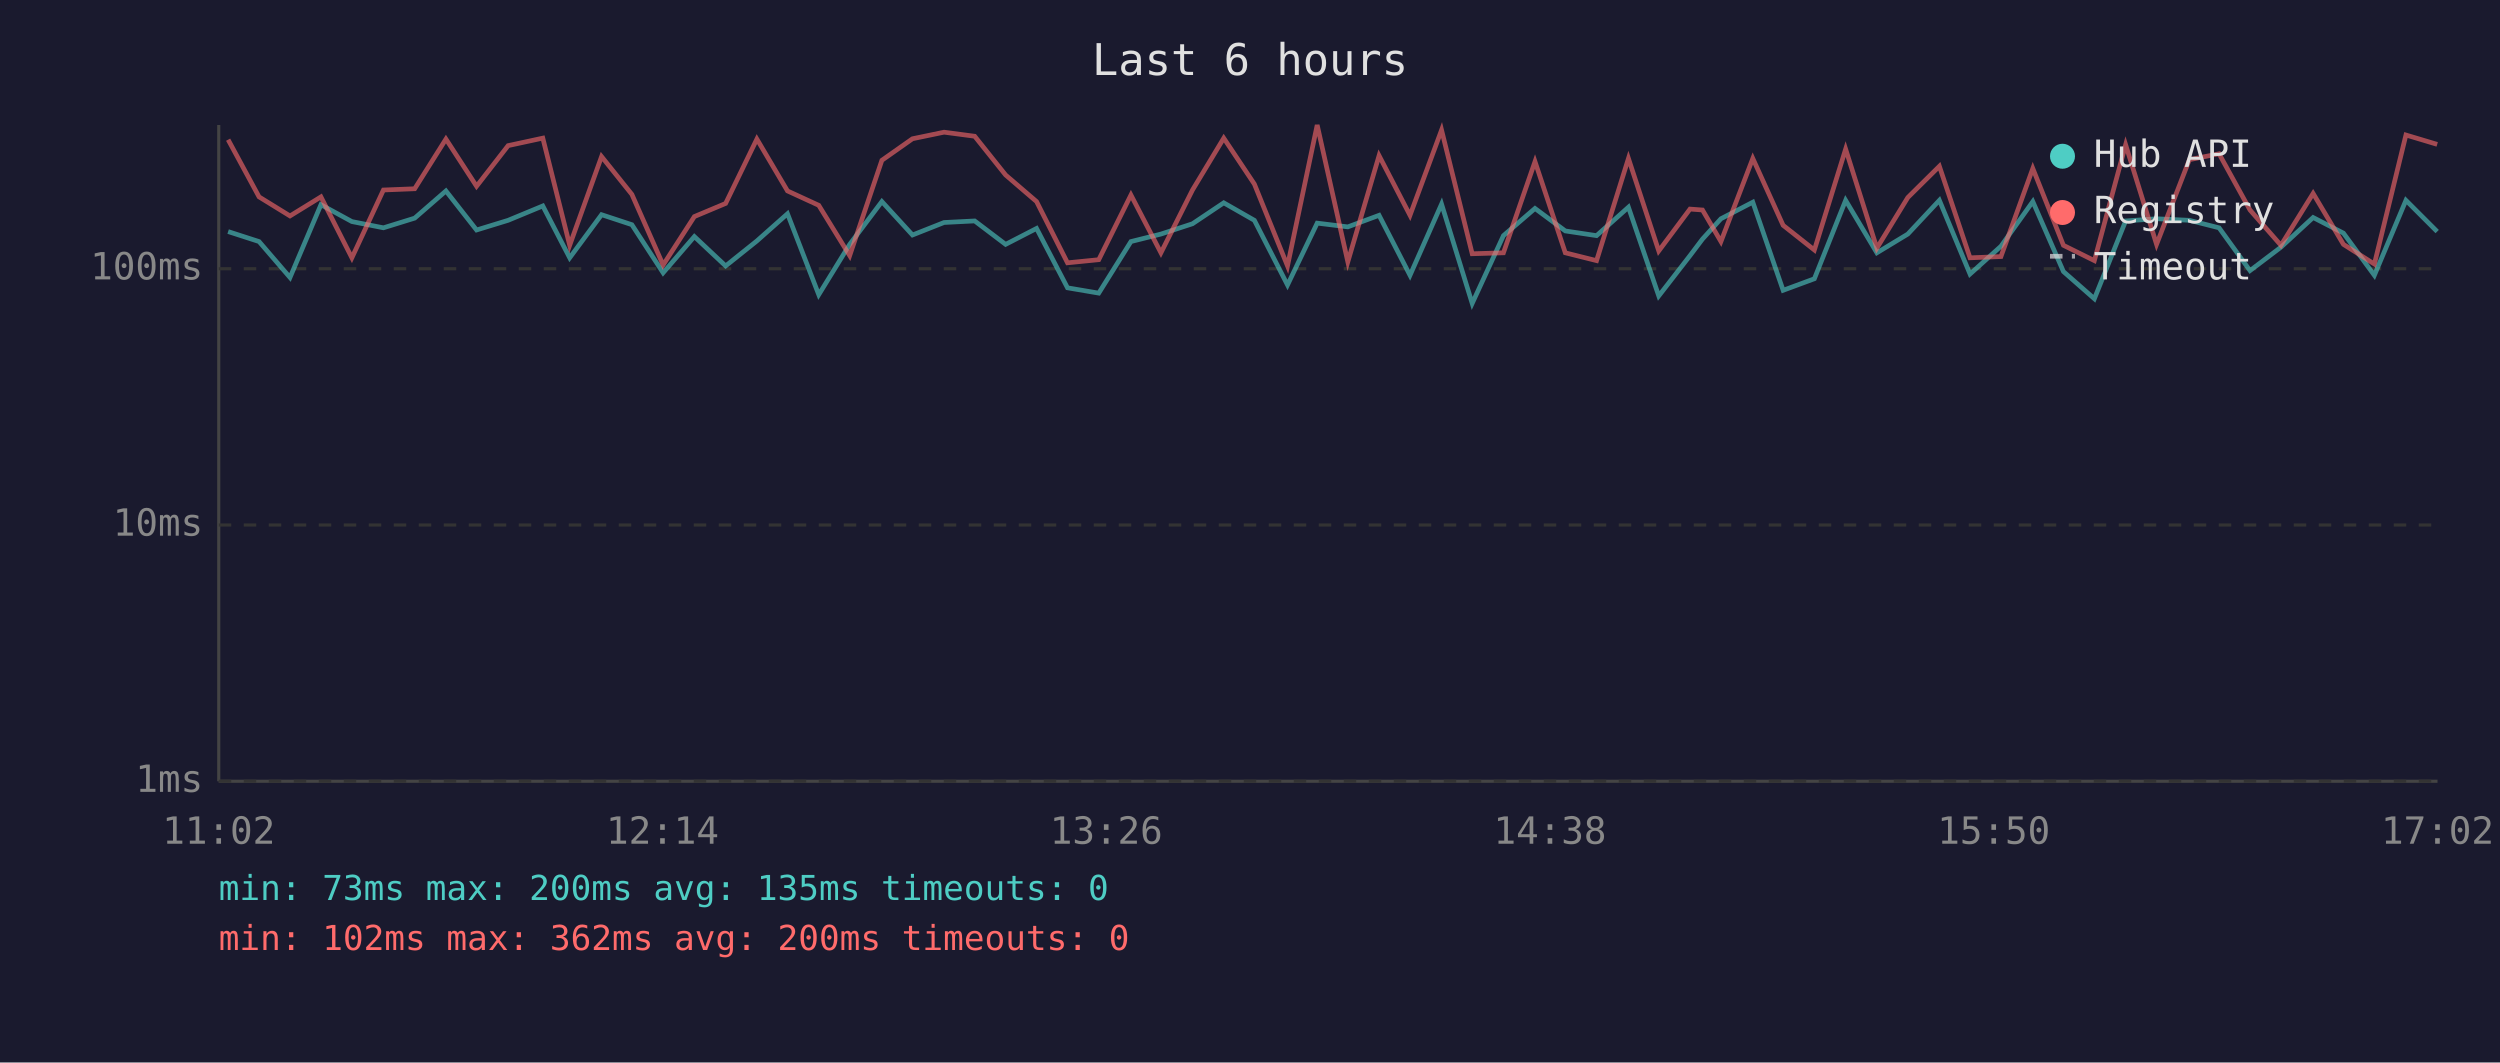
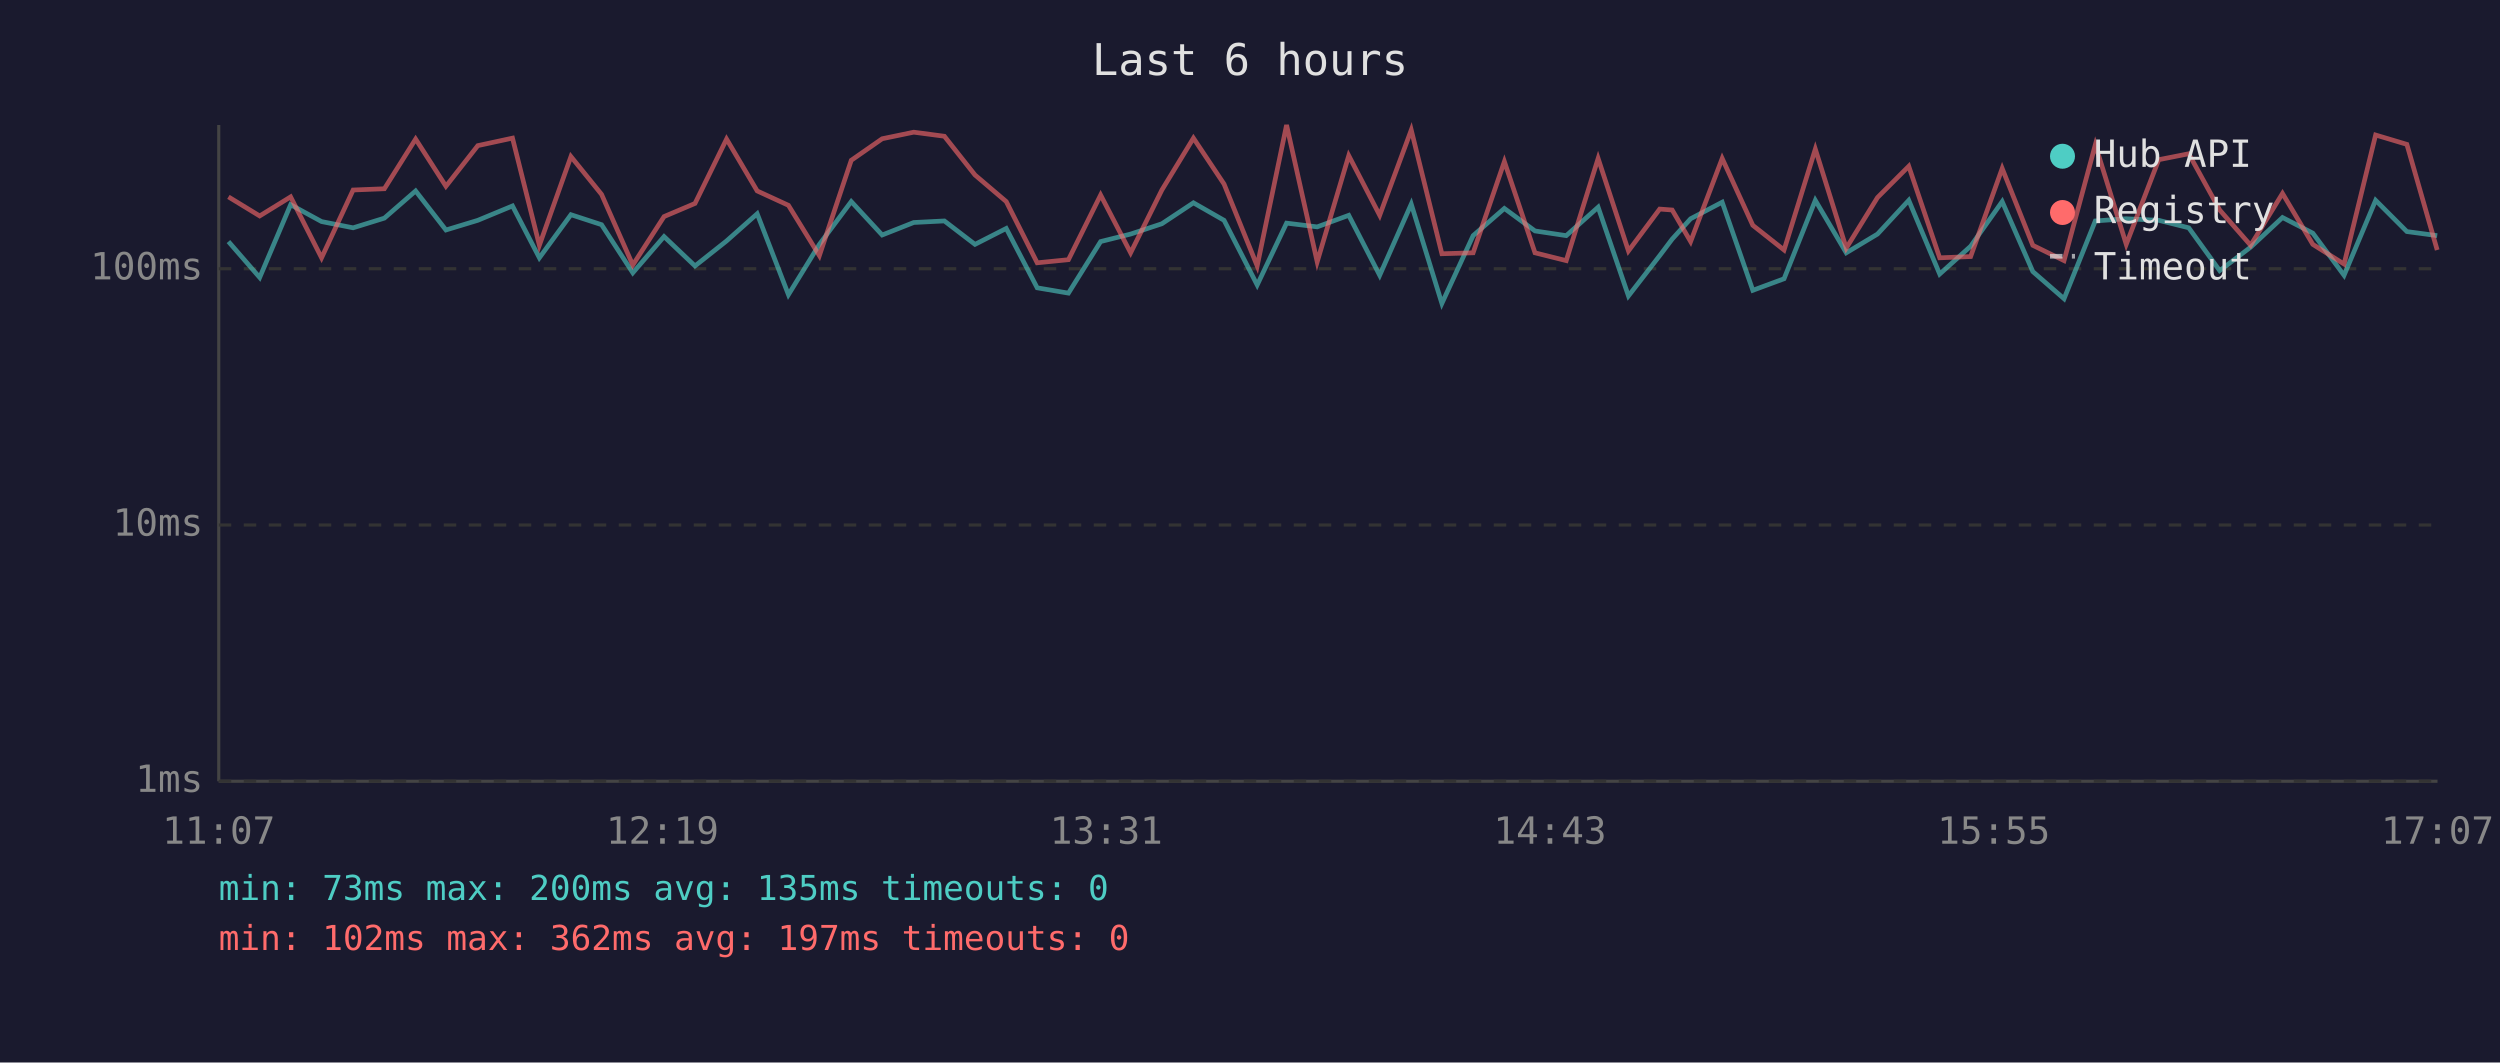
<svg xmlns="http://www.w3.org/2000/svg" viewBox="0 0 800 340" font-family="monospace" font-size="12">
  <rect width="800" height="340" fill="#1a1a2e" />
  <text x="400" y="24" fill="#e0e0e0" font-size="14" text-anchor="middle">Last 6 hours</text>
  <line x1="70" y1="40" x2="70" y2="250" stroke="#444" stroke-width="1" />
  <line x1="70" y1="250" x2="780" y2="250" stroke="#444" stroke-width="1" />
  <line x1="70" y1="250" x2="780" y2="250" stroke="#333" stroke-width="1" stroke-dasharray="4" />
  <text x="65" y="250" fill="#888" text-anchor="end" dominant-baseline="middle">1ms</text>
  <line x1="70" y1="168" x2="780" y2="168" stroke="#333" stroke-width="1" stroke-dasharray="4" />
  <text x="65" y="168" fill="#888" text-anchor="end" dominant-baseline="middle">10ms</text>
  <line x1="70" y1="86" x2="780" y2="86" stroke="#333" stroke-width="1" stroke-dasharray="4" />
  <text x="65" y="86" fill="#888" text-anchor="end" dominant-baseline="middle">100ms</text>
-   <text x="70" y="270" fill="#888" text-anchor="middle">11:02</text>
-   <text x="212" y="270" fill="#888" text-anchor="middle">12:14</text>
-   <text x="354" y="270" fill="#888" text-anchor="middle">13:26</text>
-   <text x="496" y="270" fill="#888" text-anchor="middle">14:38</text>
-   <text x="638" y="270" fill="#888" text-anchor="middle">15:50</text>
-   <text x="780" y="270" fill="#888" text-anchor="middle">17:02</text>
-   <polyline points="73.0,74.1 82.9,77.3 92.8,88.8 102.7,65.5 112.6,70.9 122.7,72.9 132.7,69.8 142.7,61.1 152.5,73.6 162.6,70.5 173.7,65.9 182.3,82.5 192.5,68.7 202.2,71.9 212.2,87.3 222.2,75.7 232.2,85.1 242.2,77.1 252.0,68.4 262.0,94.3 271.9,78.2 282.2,64.5 292.0,75.2 302.1,71.2 311.9,70.7 321.8,78.2 331.7,73.1 341.6,92.1 351.6,93.8 361.9,77.3 371.5,74.9 381.6,71.6 391.6,64.9 401.4,70.5 412.0,91.2 421.5,71.4 431.3,72.6 441.3,68.9 451.2,88.1 461.3,65.3 471.1,97.1 481.1,75.4 491.2,66.7 500.9,73.9 510.9,75.4 521.1,66.3 530.8,94.7 540.8,81.8 544.8,76.5 550.7,70.0 560.9,64.7 570.6,92.9 580.6,89.2 590.6,64.1 600.6,80.9 610.5,74.9 620.6,64.1 630.4,87.7 640.3,78.8 650.5,64.5 660.3,86.9 670.2,95.6 680.2,70.7 690.1,70.0 700.6,70.5 710.1,72.9 720.0,86.6 729.9,79.1 740.2,69.6 749.9,74.6 759.8,88.1 769.9,64.1 779.9,74.1" fill="none" stroke="#4ecdc4" stroke-width="1.5" opacity="0.6" />
-   <polyline points="73.0,44.7 82.9,63.0 92.8,69.1 102.7,63.0 112.6,82.5 122.7,60.8 132.7,60.4 142.7,44.5 152.5,59.6 162.6,46.6 173.7,44.2 182.3,78.5 192.5,50.1 202.2,62.2 212.2,84.8 222.2,69.3 232.2,65.1 242.2,44.5 252.0,61.1 262.0,65.7 271.9,81.8 282.2,51.3 292.0,44.4 302.1,42.3 311.9,43.6 321.8,56.0 331.7,64.5 341.6,84.1 351.6,83.1 361.9,62.4 371.5,80.9 381.6,60.8 391.6,44.2 401.4,58.9 412.0,85.1 421.5,40.0 431.3,83.8 441.3,49.8 451.2,68.9 461.3,41.6 471.1,81.2 481.1,80.9 491.2,51.7 500.9,80.9 510.9,83.4 521.1,50.7 530.8,80.3 540.8,66.9 544.8,67.2 550.7,77.3 560.9,50.7 570.6,72.1 580.6,80.0 590.6,47.7 600.6,79.4 610.5,63.2 620.6,53.2 630.4,82.5 640.3,82.1 650.5,53.9 660.3,78.5 670.2,83.4 680.2,46.3 690.1,78.2 700.6,51.1 710.1,49.2 720.0,67.2 729.9,78.5 740.2,61.9 749.9,78.2 759.8,84.5 769.9,43.2 779.9,46.2" fill="none" stroke="#ff6b6b" stroke-width="1.5" opacity="0.6" />
+   <text x="70" y="270" fill="#888" text-anchor="middle">11:07</text>
+   <text x="212" y="270" fill="#888" text-anchor="middle">12:19</text>
+   <text x="354" y="270" fill="#888" text-anchor="middle">13:31</text>
+   <text x="496" y="270" fill="#888" text-anchor="middle">14:43</text>
+   <text x="638" y="270" fill="#888" text-anchor="middle">15:55</text>
+   <text x="780" y="270" fill="#888" text-anchor="middle">17:07</text>
+   <polyline points="73.1,77.3 83.1,88.8 93.0,65.5 102.9,70.9 113.0,72.9 123.0,69.8 133.0,61.1 142.7,73.6 152.9,70.5 164.0,65.9 172.6,82.5 182.7,68.7 192.5,71.9 202.5,87.3 212.5,75.7 222.4,85.1 232.5,77.1 242.3,68.4 252.3,94.3 262.2,78.2 272.4,64.5 282.3,75.2 292.4,71.2 302.2,70.7 312.0,78.2 322.0,73.1 331.9,92.1 341.9,93.8 352.2,77.3 361.8,74.9 371.8,71.6 381.9,64.9 391.7,70.5 402.3,91.2 411.7,71.4 421.5,72.6 431.6,68.9 441.5,88.1 451.6,65.3 461.4,97.1 471.4,75.4 481.4,66.7 491.2,73.9 501.2,75.4 511.4,66.3 521.1,94.7 531.1,81.8 535.1,76.5 541.0,70.0 551.1,64.7 560.9,92.9 570.9,89.2 580.9,64.1 590.8,80.9 600.8,74.9 610.8,64.1 620.7,87.7 630.6,78.8 640.7,64.5 650.5,86.9 660.5,95.6 670.5,70.7 680.4,70.0 690.8,70.5 700.4,72.9 710.3,86.6 720.2,79.1 730.4,69.6 740.1,74.6 750.1,88.1 760.2,64.1 770.2,74.1 779.9,75.4" fill="none" stroke="#4ecdc4" stroke-width="1.5" opacity="0.6" />
+   <polyline points="73.1,63.0 83.1,69.1 93.0,63.0 102.9,82.5 113.0,60.8 123.0,60.4 133.0,44.5 142.7,59.6 152.9,46.6 164.0,44.2 172.6,78.5 182.7,50.1 192.5,62.2 202.5,84.8 212.5,69.3 222.4,65.1 232.5,44.5 242.3,61.1 252.3,65.7 262.2,81.8 272.4,51.3 282.3,44.4 292.4,42.3 302.2,43.6 312.0,56.0 322.0,64.5 331.9,84.1 341.9,83.1 352.2,62.4 361.8,80.9 371.8,60.8 381.9,44.2 391.7,58.9 402.3,85.1 411.7,40.0 421.5,83.8 431.6,49.8 441.5,68.9 451.6,41.6 461.4,81.2 471.4,80.9 481.4,51.7 491.2,80.9 501.2,83.4 511.4,50.7 521.1,80.3 531.1,66.9 535.1,67.2 541.0,77.3 551.1,50.7 560.9,72.1 570.9,80.0 580.9,47.7 590.8,79.4 600.8,63.2 610.8,53.2 620.7,82.5 630.6,82.1 640.7,53.9 650.5,78.5 660.5,83.4 670.5,46.3 680.4,78.2 690.8,51.1 700.4,49.2 710.3,67.2 720.2,78.5 730.4,61.9 740.1,78.2 750.1,84.5 760.2,43.2 770.2,46.2 779.9,80.0" fill="none" stroke="#ff6b6b" stroke-width="1.5" opacity="0.6" />
  <circle cx="660" cy="50" r="4" fill="#4ecdc4" />
  <text x="670" y="50" fill="#e0e0e0" dominant-baseline="middle">Hub API</text>
  <circle cx="660" cy="68" r="4" fill="#ff6b6b" />
  <text x="670" y="68" fill="#e0e0e0" dominant-baseline="middle">Registry</text>
  <line x1="656" y1="82" x2="664" y2="82" stroke="#e0e0e0" stroke-width="1.5" stroke-dasharray="4,3" opacity="0.7" />
  <text x="670" y="86" fill="#e0e0e0" dominant-baseline="middle">Timeout</text>
  <text x="70" y="288" fill="#4ecdc4" font-size="11">min: 73ms  max: 200ms  avg: 135ms  timeouts: 0</text>
-   <text x="70" y="304" fill="#ff6b6b" font-size="11">min: 102ms  max: 362ms  avg: 200ms  timeouts: 0</text>
+   <text x="70" y="304" fill="#ff6b6b" font-size="11">min: 102ms  max: 362ms  avg: 197ms  timeouts: 0</text>
</svg>
